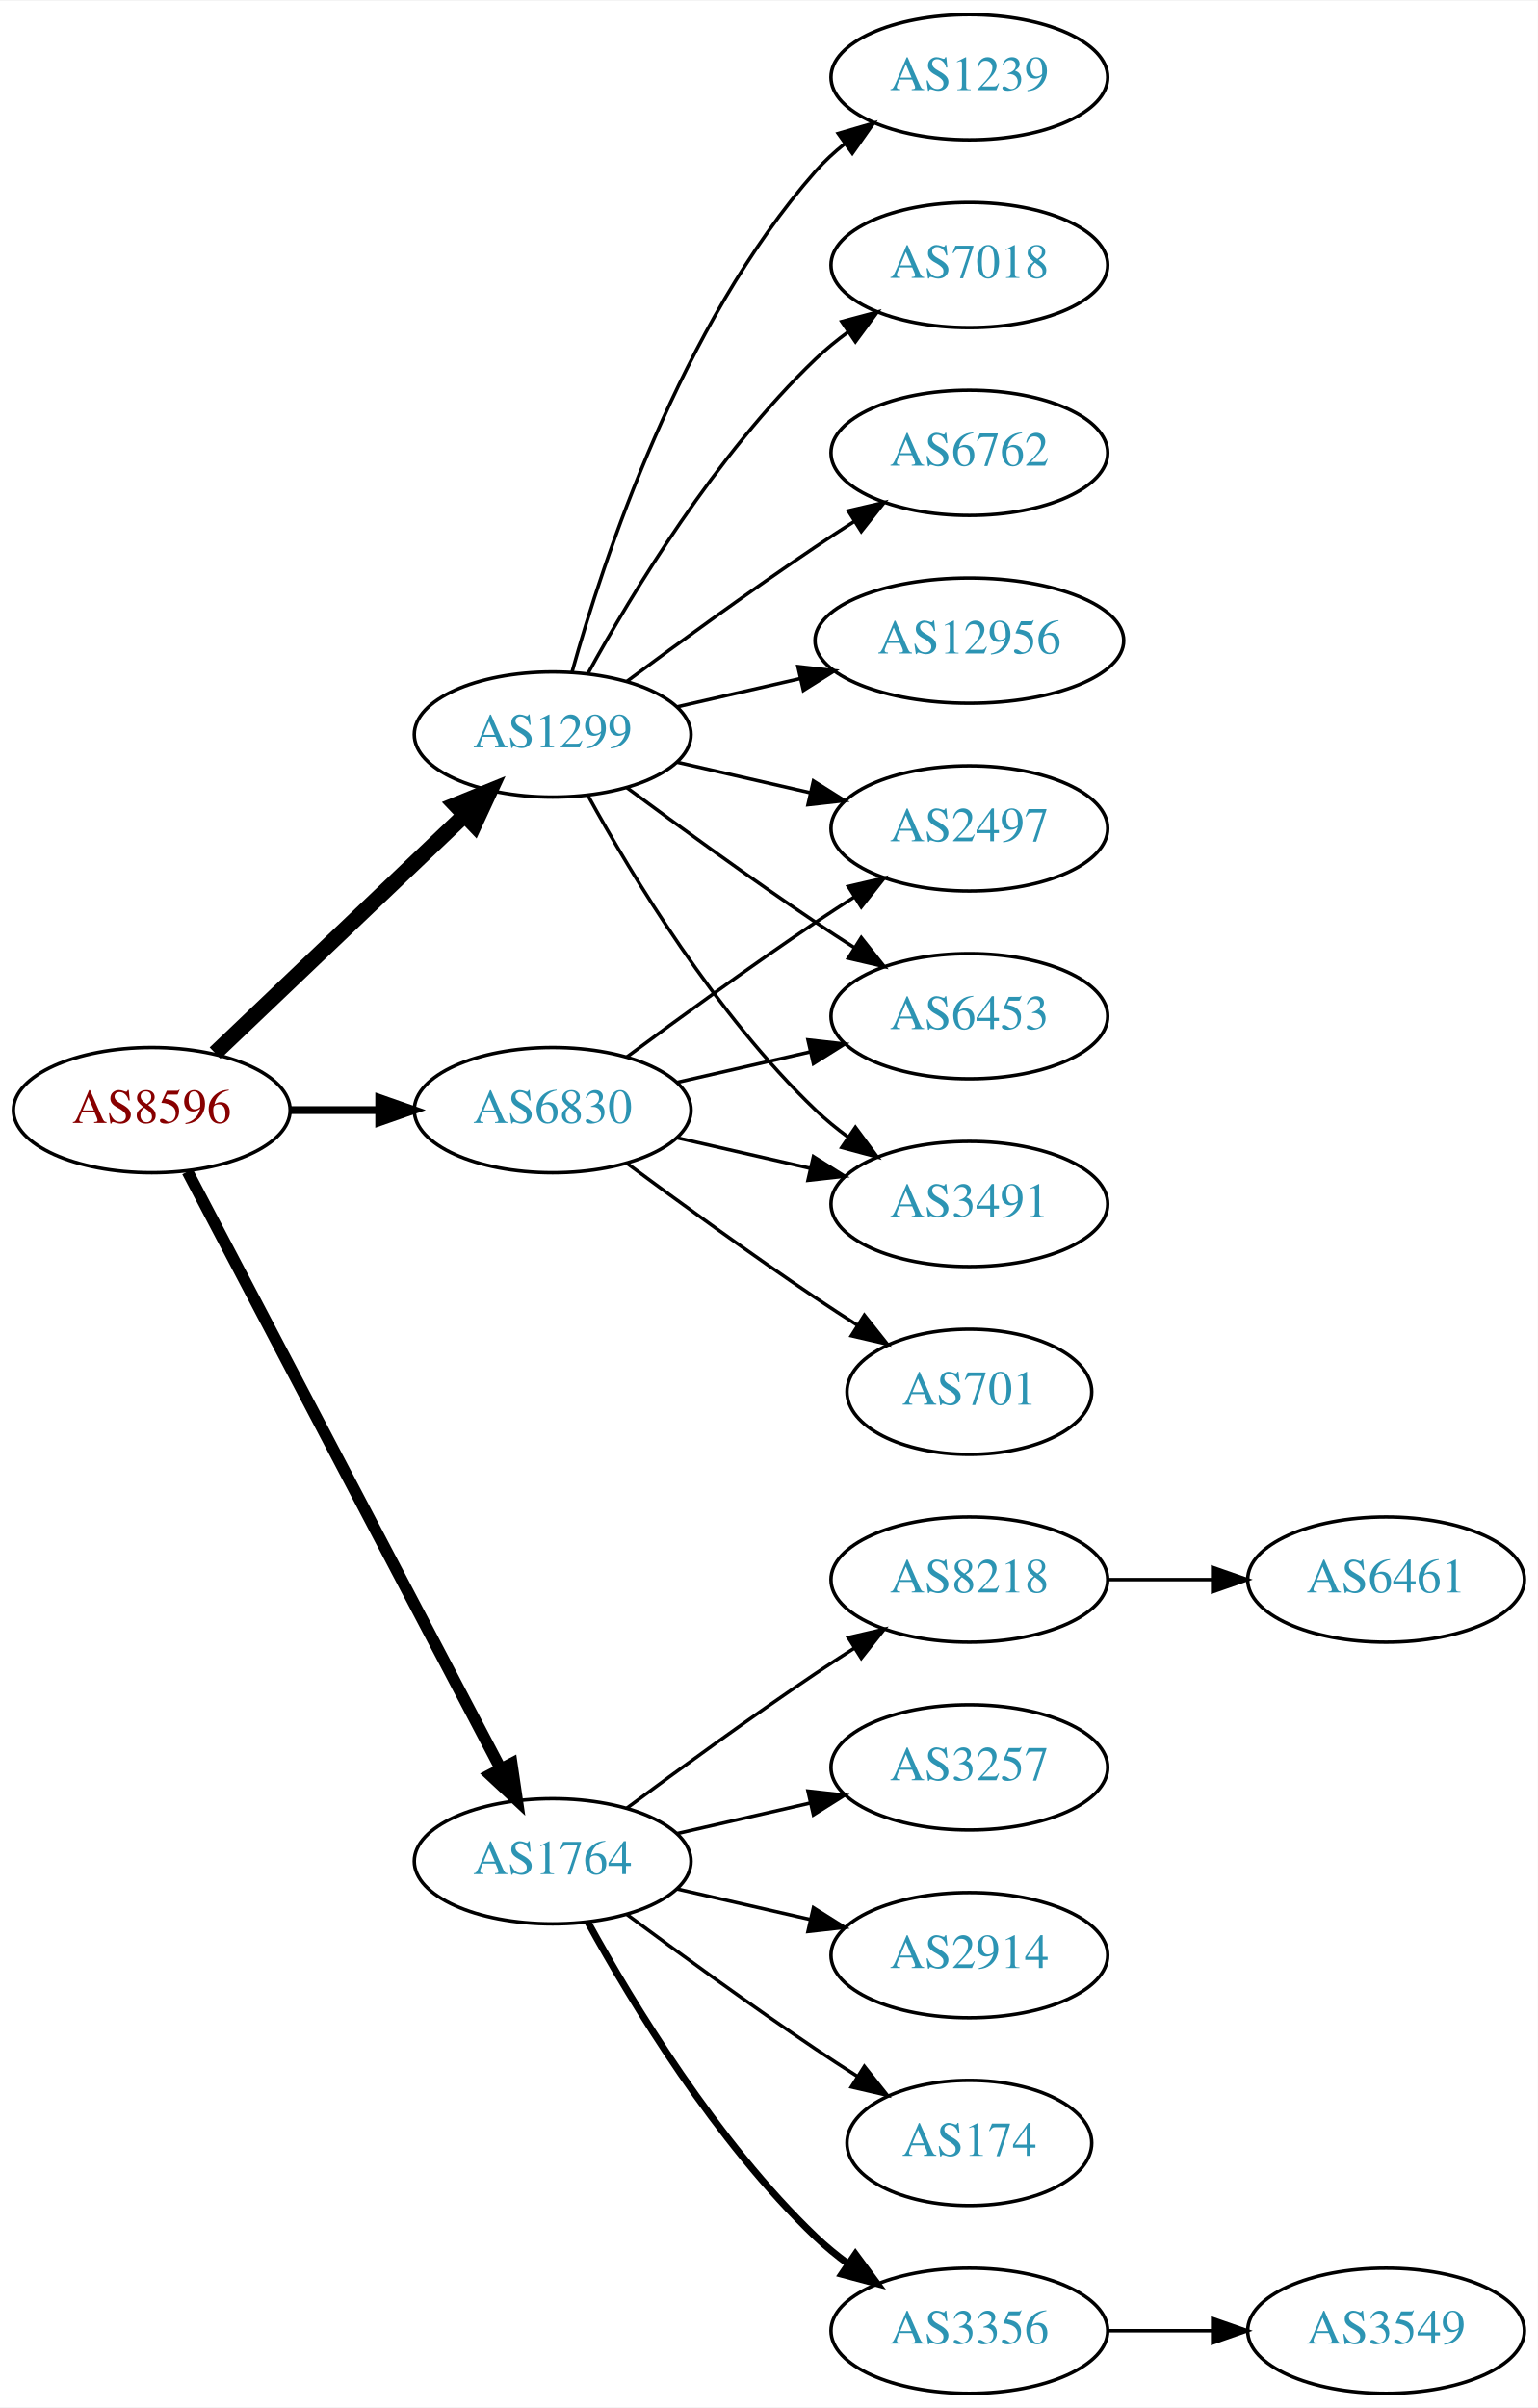
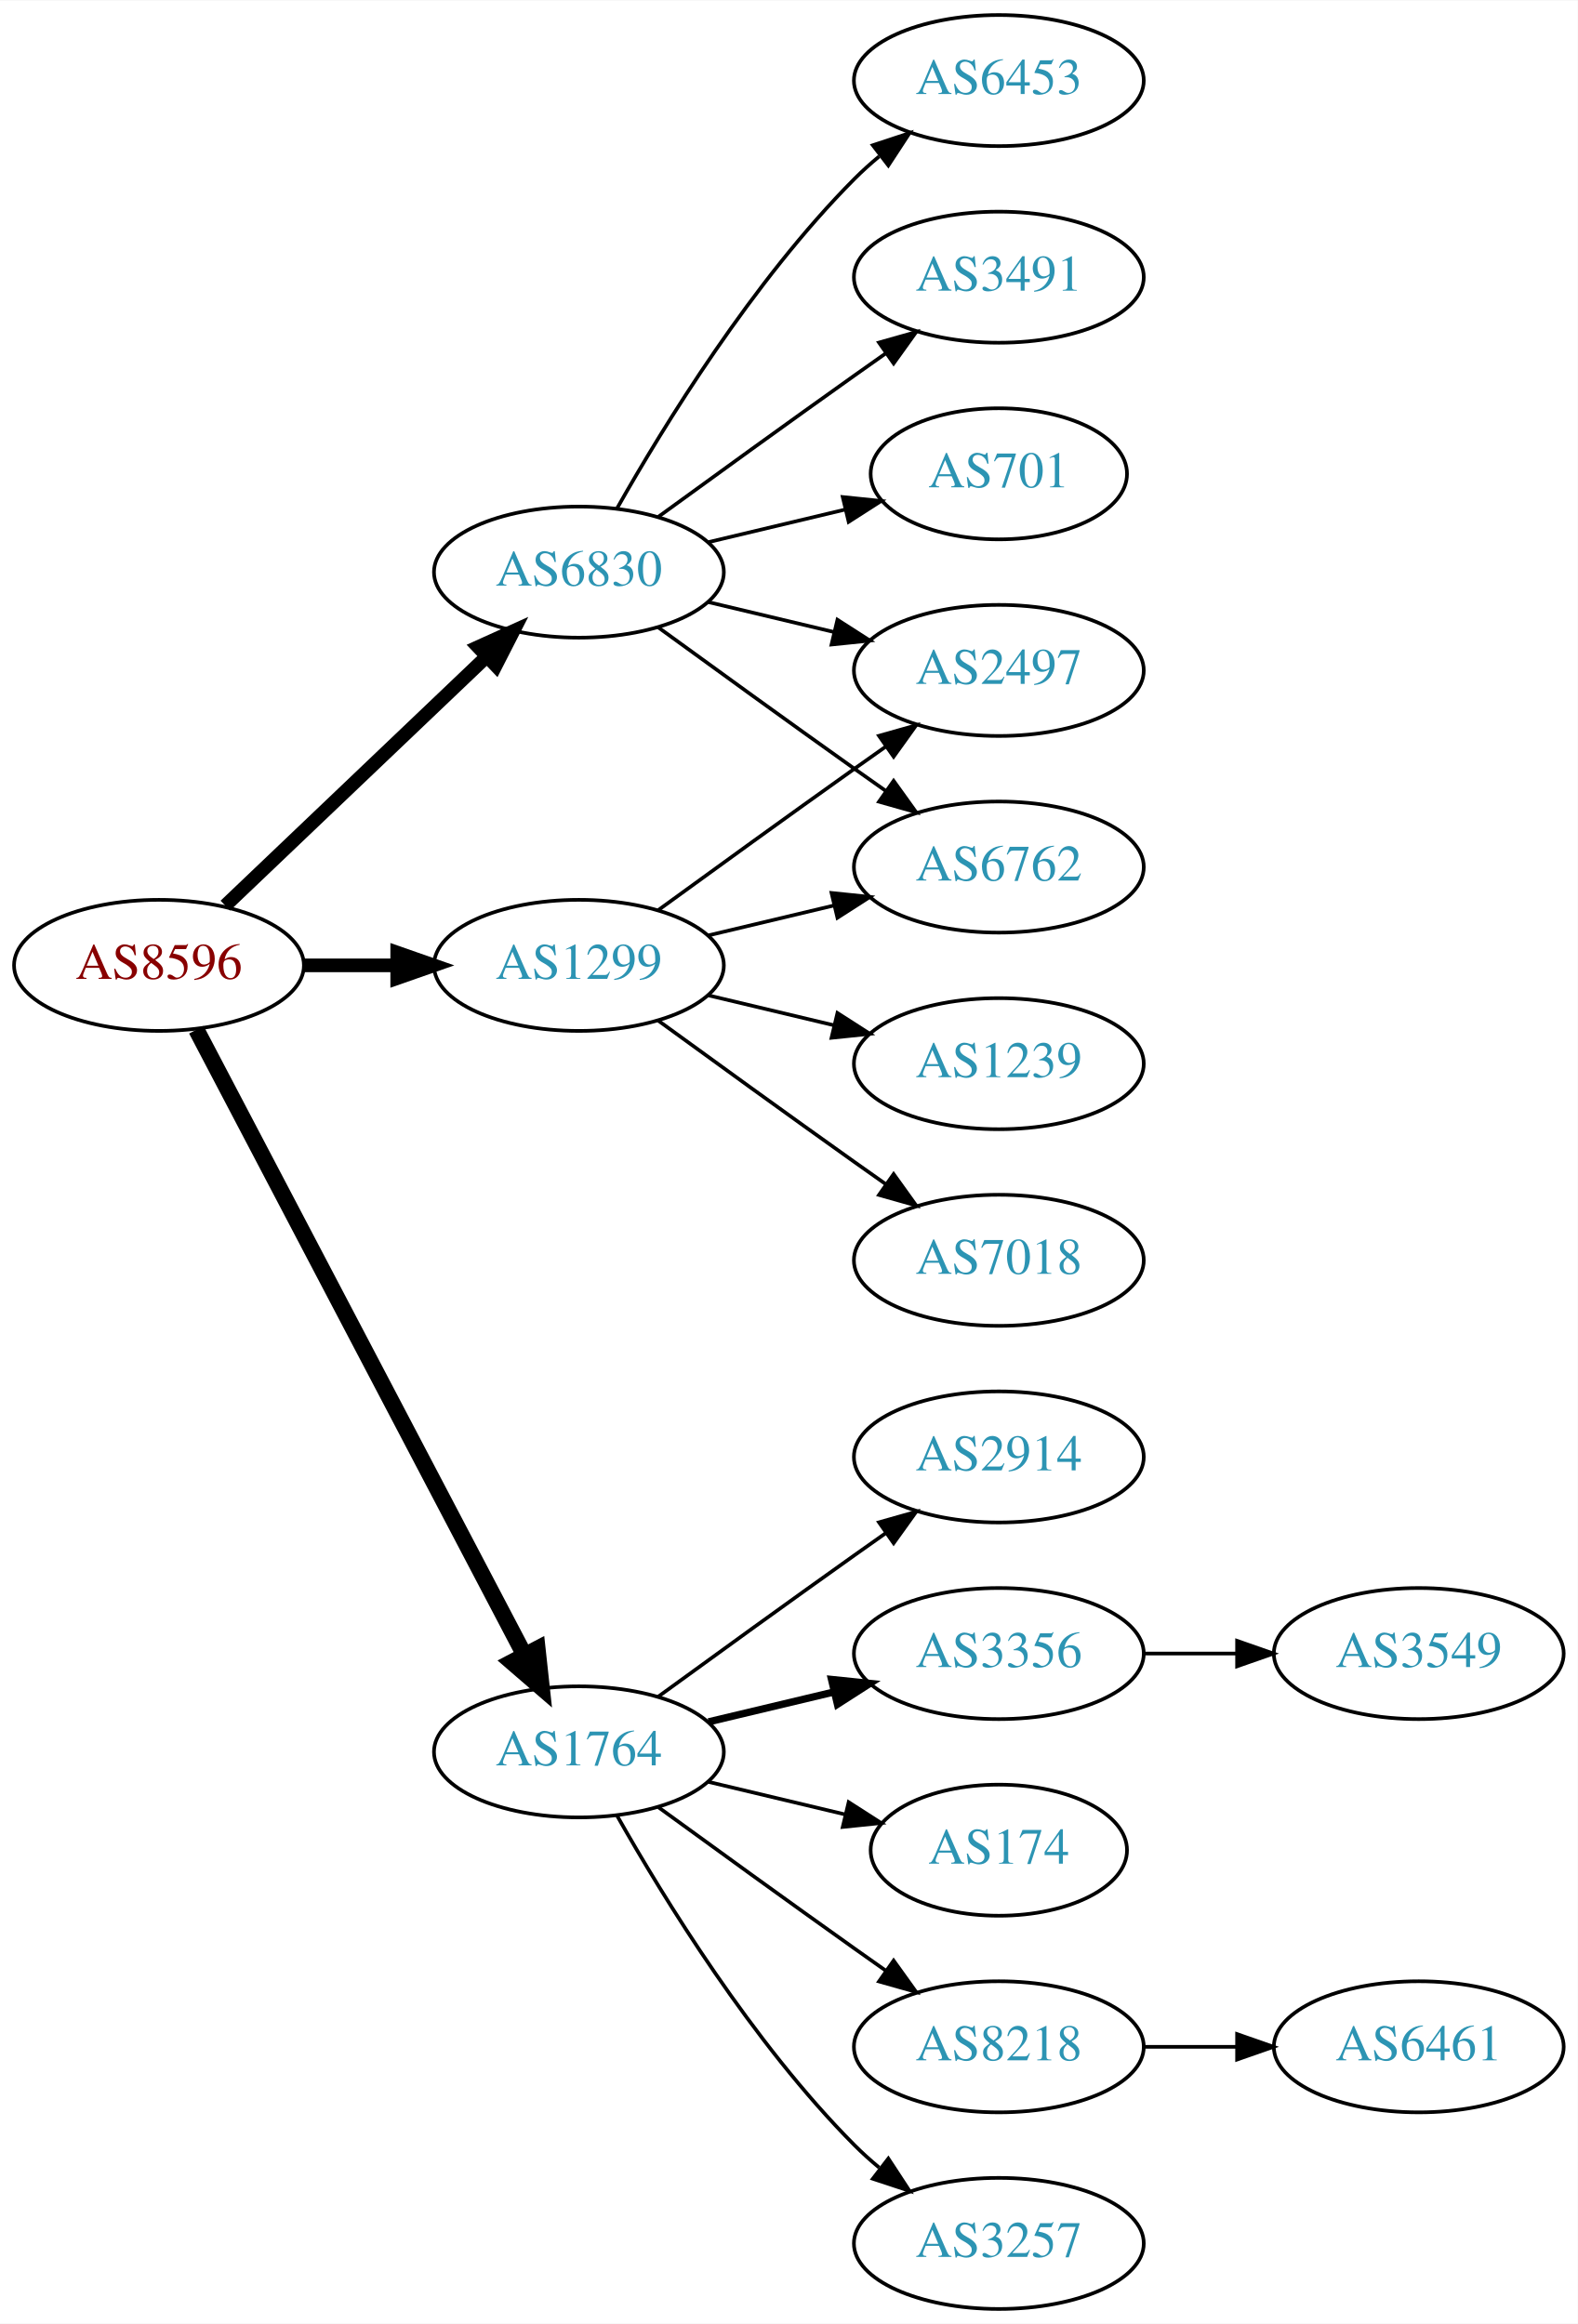
- <svg xmlns="http://www.w3.org/2000/svg" xmlns:xlink="http://www.w3.org/1999/xlink" width="442pt" height="692pt" viewBox="0.00 0.00 442.27 692.00">
-   <g id="graph0" class="graph" transform="scale(1 1) rotate(0) translate(4 688)">
-     <polygon fill="white" stroke="none" points="-4,4 -4,-688 438.271,-688 438.271,4 -4,4" />
+ <svg xmlns="http://www.w3.org/2000/svg" xmlns:xlink="http://www.w3.org/1999/xlink" width="433pt" height="638pt" viewBox="0.00 0.00 433.17 638.00">
+   <g id="graph0" class="graph" transform="scale(1 1) rotate(0) translate(4 634)">
+     <polygon fill="white" stroke="none" points="-4,4 -4,-634 429.172,-634 429.172,4 -4,4" />
    <g id="node1" class="node">
      <g id="a_node1">
        <a xlink:href="/asn/8596" xlink:title="AS8596 ~ hotze.com GmbH [AT]">
          <ellipse fill="#ffffff" stroke="black" cx="39.647" cy="-369" rx="39.794" ry="18" />
          <text text-anchor="middle" x="39.647" y="-365.3" font-family="Times,serif" font-size="14.00" fill="#880000">AS8596</text>
        </a>
      </g>
    </g>
    <g id="node2" class="node">
      <g id="a_node2">
        <a xlink:href="/asn/1299" xlink:title="AS1299 ~ Telia Carrier [EU]">
-           <ellipse fill="#ffffff" stroke="black" cx="154.939" cy="-477" rx="39.794" ry="18" />
-           <text text-anchor="middle" x="154.939" y="-473.3" font-family="Times,serif" font-size="14.00" fill="#2c94b3">AS1299</text>
+           <ellipse fill="#ffffff" stroke="black" cx="154.939" cy="-369" rx="39.794" ry="18" />
+           <text text-anchor="middle" x="154.939" y="-365.3" font-family="Times,serif" font-size="14.00" fill="#2c94b3">AS1299</text>
        </a>
      </g>
    </g>
    <g id="edge1" class="edge">
-       <path fill="none" stroke="black" stroke-width="4.5" d="M57.853,-385.403C76.928,-403.587 107.849,-433.063 129.446,-453.651" />
-       <polygon fill="black" stroke="black" stroke-width="4.5" points="126.987,-456.747 136.942,-460.797 132.421,-451.047 126.987,-456.747" />
+       <path fill="none" stroke="black" stroke-width="3.75" d="M79.319,-369C87.522,-369 96.286,-369 104.818,-369" />
+       <polygon fill="black" stroke="black" stroke-width="3.75" points="105.057,-372.5 115.057,-369 105.057,-365.5 105.057,-372.5" />
    </g>
    <g id="node3" class="node">
      <g id="a_node3">
        <a xlink:href="/asn/1764" xlink:title="AS1764 ~ NEXTLAYER-AS [AT]">
          <ellipse fill="#ffffff" stroke="black" cx="154.939" cy="-153" rx="39.794" ry="18" />
          <text text-anchor="middle" x="154.939" y="-149.3" font-family="Times,serif" font-size="14.00" fill="#2c94b3">AS1764</text>
        </a>
      </g>
    </g>
    <g id="edge2" class="edge">
-       <path fill="none" stroke="black" stroke-width="3.375" d="M49.918,-351.324C69.759,-313.495 116.437,-224.501 139.923,-179.722" />
-       <polygon fill="black" stroke="black" stroke-width="3.375" points="143.154,-181.099 144.699,-170.617 136.955,-177.848 143.154,-181.099" />
+       <path fill="none" stroke="black" stroke-width="4.5" d="M49.918,-351.324C69.759,-313.495 116.437,-224.501 139.923,-179.722" />
+       <polygon fill="black" stroke="black" stroke-width="4.5" points="143.541,-181.302 144.699,-170.617 136.567,-177.644 143.541,-181.302" />
    </g>
    <g id="node4" class="node">
      <g id="a_node4">
        <a xlink:href="/asn/6830" xlink:title="AS6830 ~ LGI-UPC [AT]">
-           <ellipse fill="#ffffff" stroke="black" cx="154.939" cy="-369" rx="39.794" ry="18" />
-           <text text-anchor="middle" x="154.939" y="-365.3" font-family="Times,serif" font-size="14.00" fill="#2c94b3">AS6830</text>
+           <ellipse fill="#ffffff" stroke="black" cx="154.939" cy="-477" rx="39.794" ry="18" />
+           <text text-anchor="middle" x="154.939" y="-473.3" font-family="Times,serif" font-size="14.00" fill="#2c94b3">AS6830</text>
        </a>
      </g>
    </g>
    <g id="edge3" class="edge">
-       <path fill="none" stroke="black" stroke-width="2.25" d="M79.319,-369C87.522,-369 96.286,-369 104.818,-369" />
-       <polygon fill="black" stroke="black" stroke-width="2.25" points="105.057,-372.5 115.057,-369 105.057,-365.5 105.057,-372.5" />
+       <path fill="none" stroke="black" stroke-width="3.75" d="M57.853,-385.403C76.928,-403.587 107.849,-433.063 129.446,-453.651" />
+       <polygon fill="black" stroke="black" stroke-width="3.75" points="127.289,-456.43 136.942,-460.797 132.119,-451.363 127.289,-456.43" />
    </g>
    <g id="node5" class="node">
      <g id="a_node5">
-         <a xlink:href="/asn/12956" xlink:title="AS12956 ~ TELXIUS [ES]">
-           <ellipse fill="#ffffff" stroke="black" cx="274.782" cy="-504" rx="44.393" ry="18" />
-           <text text-anchor="middle" x="274.782" y="-500.3" font-family="Times,serif" font-size="14.00" fill="#2c94b3">AS12956</text>
+         <a xlink:href="/asn/2497" xlink:title="AS2497 ~ Internet Initiative Japan Inc. [JP]">
+           <ellipse fill="#ffffff" stroke="black" cx="270.232" cy="-450" rx="39.794" ry="18" />
+           <text text-anchor="middle" x="270.232" y="-446.3" font-family="Times,serif" font-size="14.00" fill="#2c94b3">AS2497</text>
        </a>
      </g>
    </g>
    <g id="edge4" class="edge">
-       <path fill="none" stroke="black" d="M190.659,-484.955C201.797,-487.507 214.332,-490.379 226.225,-493.104" />
-       <polygon fill="black" stroke="black" points="225.491,-496.526 236.02,-495.348 227.054,-489.703 225.491,-496.526" />
+       <path fill="none" stroke="black" d="M176.788,-384.222C191.722,-395.091 212.335,-410.025 230.586,-423 233.406,-425.005 236.349,-427.085 239.297,-429.159" />
+       <polygon fill="black" stroke="black" points="237.325,-432.05 247.522,-434.926 241.344,-426.319 237.325,-432.05" />
    </g>
    <g id="node6" class="node">
      <g id="a_node6">
        <a xlink:href="/asn/1239" xlink:title="AS1239 ~ Sprint [US]">
-           <ellipse fill="#ffffff" stroke="black" cx="274.782" cy="-666" rx="39.794" ry="18" />
-           <text text-anchor="middle" x="274.782" y="-662.3" font-family="Times,serif" font-size="14.00" fill="#2c94b3">AS1239</text>
+           <ellipse fill="#ffffff" stroke="black" cx="270.232" cy="-342" rx="39.794" ry="18" />
+           <text text-anchor="middle" x="270.232" y="-338.3" font-family="Times,serif" font-size="14.00" fill="#2c94b3">AS1239</text>
        </a>
      </g>
    </g>
    <g id="edge5" class="edge">
-       <path fill="none" stroke="black" d="M160.512,-494.946C169.418,-526.995 191.702,-594.842 230.586,-639 233.07,-641.821 235.92,-644.449 238.945,-646.871" />
-       <polygon fill="black" stroke="black" points="237.063,-649.828 247.234,-652.791 241.131,-644.131 237.063,-649.828" />
+       <path fill="none" stroke="black" d="M190.547,-360.752C201.418,-358.162 213.572,-355.265 225.015,-352.538" />
+       <polygon fill="black" stroke="black" points="225.921,-355.92 234.837,-350.197 224.298,-349.111 225.921,-355.92" />
    </g>
    <g id="node7" class="node">
      <g id="a_node7">
-         <a xlink:href="/asn/7018" xlink:title="AS7018 ~ AT&amp;T Services, Inc. [US]">
-           <ellipse fill="#ffffff" stroke="black" cx="274.782" cy="-612" rx="39.794" ry="18" />
-           <text text-anchor="middle" x="274.782" y="-608.3" font-family="Times,serif" font-size="14.00" fill="#2c94b3">AS7018</text>
+         <a xlink:href="/asn/6762" xlink:title="AS6762 ~ TELECOM ITALIA SPARKLE S.p.A. [IT]">
+           <ellipse fill="#ffffff" stroke="black" cx="270.232" cy="-396" rx="39.794" ry="18" />
+           <text text-anchor="middle" x="270.232" y="-392.3" font-family="Times,serif" font-size="14.00" fill="#2c94b3">AS6762</text>
        </a>
      </g>
    </g>
    <g id="edge6" class="edge">
-       <path fill="none" stroke="black" d="M165.181,-494.713C177.726,-517.561 201.903,-557.611 230.586,-585 233.454,-587.739 236.643,-590.347 239.952,-592.785" />
-       <polygon fill="black" stroke="black" points="238.076,-595.742 248.311,-598.477 242.015,-589.956 238.076,-595.742" />
+       <path fill="none" stroke="black" d="M190.547,-377.248C201.418,-379.838 213.572,-382.735 225.015,-385.462" />
+       <polygon fill="black" stroke="black" points="224.298,-388.889 234.837,-387.803 225.921,-382.08 224.298,-388.889" />
    </g>
    <g id="node8" class="node">
      <g id="a_node8">
-         <a xlink:href="/asn/2497" xlink:title="AS2497 ~ Internet Initiative Japan Inc. [JP]">
-           <ellipse fill="#ffffff" stroke="black" cx="274.782" cy="-450" rx="39.794" ry="18" />
-           <text text-anchor="middle" x="274.782" y="-446.3" font-family="Times,serif" font-size="14.00" fill="#2c94b3">AS2497</text>
+         <a xlink:href="/asn/7018" xlink:title="AS7018 ~ AT&amp;T Services, Inc. [US]">
+           <ellipse fill="#ffffff" stroke="black" cx="270.232" cy="-288" rx="39.794" ry="18" />
+           <text text-anchor="middle" x="270.232" y="-284.3" font-family="Times,serif" font-size="14.00" fill="#2c94b3">AS7018</text>
        </a>
      </g>
    </g>
    <g id="edge7" class="edge">
-       <path fill="none" stroke="black" d="M190.659,-469.045C202.659,-466.296 216.28,-463.175 228.972,-460.267" />
-       <polygon fill="black" stroke="black" points="229.938,-463.636 238.904,-457.991 228.375,-456.813 229.938,-463.636" />
+       <path fill="none" stroke="black" d="M176.788,-353.778C191.722,-342.909 212.335,-327.975 230.586,-315 233.406,-312.995 236.349,-310.915 239.297,-308.841" />
+       <polygon fill="black" stroke="black" points="241.344,-311.681 247.522,-303.074 237.325,-305.95 241.344,-311.681" />
    </g>
    <g id="node9" class="node">
      <g id="a_node9">
-         <a xlink:href="/asn/6762" xlink:title="AS6762 ~ TELECOM ITALIA SPARKLE S.p.A. [IT]">
-           <ellipse fill="#ffffff" stroke="black" cx="274.782" cy="-558" rx="39.794" ry="18" />
-           <text text-anchor="middle" x="274.782" y="-554.3" font-family="Times,serif" font-size="14.00" fill="#2c94b3">AS6762</text>
+         <a xlink:href="/asn/3356" xlink:title="AS3356 ~ Level 3 Parent, LLC [US]">
+           <ellipse fill="#ffffff" stroke="black" cx="270.232" cy="-180" rx="39.794" ry="18" />
+           <text text-anchor="middle" x="270.232" y="-176.3" font-family="Times,serif" font-size="14.00" fill="#2c94b3">AS3356</text>
        </a>
      </g>
    </g>
    <g id="edge8" class="edge">
-       <path fill="none" stroke="black" d="M176.27,-492.277C191.132,-503.304 211.877,-518.407 230.586,-531 234.135,-533.389 237.885,-535.839 241.634,-538.242" />
-       <polygon fill="black" stroke="black" points="239.96,-541.325 250.282,-543.712 243.702,-535.409 239.96,-541.325" />
+       <path fill="none" stroke="black" stroke-width="2" d="M190.547,-161.248C201.418,-163.838 213.572,-166.735 225.015,-169.462" />
+       <polygon fill="black" stroke="black" stroke-width="2" points="224.298,-172.889 234.837,-171.803 225.921,-166.08 224.298,-172.889" />
    </g>
    <g id="node10" class="node">
      <g id="a_node10">
-         <a xlink:href="/asn/6453" xlink:title="AS6453 ~ TATA COMMUNICATIONS (AMERICA) INC [US]">
-           <ellipse fill="#ffffff" stroke="black" cx="274.782" cy="-396" rx="39.794" ry="18" />
-           <text text-anchor="middle" x="274.782" y="-392.3" font-family="Times,serif" font-size="14.00" fill="#2c94b3">AS6453</text>
+         <a xlink:href="/asn/174" xlink:title="AS174 ~ Cogent Communications [US]">
+           <ellipse fill="#ffffff" stroke="black" cx="270.232" cy="-126" rx="35.194" ry="18" />
+           <text text-anchor="middle" x="270.232" y="-122.3" font-family="Times,serif" font-size="14.00" fill="#2c94b3">AS174</text>
        </a>
      </g>
    </g>
    <g id="edge9" class="edge">
-       <path fill="none" stroke="black" d="M176.27,-461.723C191.132,-450.696 211.877,-435.593 230.586,-423 234.135,-420.611 237.885,-418.161 241.634,-415.758" />
-       <polygon fill="black" stroke="black" points="243.702,-418.591 250.282,-410.288 239.96,-412.675 243.702,-418.591" />
+       <path fill="none" stroke="black" d="M190.547,-144.752C202.341,-141.942 215.646,-138.771 227.913,-135.847" />
+       <polygon fill="black" stroke="black" points="229.002,-139.186 237.918,-133.463 227.379,-132.376 229.002,-139.186" />
    </g>
    <g id="node11" class="node">
      <g id="a_node11">
-         <a xlink:href="/asn/3491" xlink:title="AS3491 ~ PCCW Global, Inc. [US]">
-           <ellipse fill="#ffffff" stroke="black" cx="274.782" cy="-342" rx="39.794" ry="18" />
-           <text text-anchor="middle" x="274.782" y="-338.3" font-family="Times,serif" font-size="14.00" fill="#2c94b3">AS3491</text>
+         <a xlink:href="/asn/8218" xlink:title="AS8218 ~ legacy Neotelecoms [FR]">
+           <ellipse fill="#ffffff" stroke="black" cx="270.232" cy="-72" rx="39.794" ry="18" />
+           <text text-anchor="middle" x="270.232" y="-68.3" font-family="Times,serif" font-size="14.00" fill="#2c94b3">AS8218</text>
        </a>
      </g>
    </g>
    <g id="edge10" class="edge">
-       <path fill="none" stroke="black" d="M165.181,-459.287C177.726,-436.439 201.903,-396.389 230.586,-369 233.454,-366.261 236.643,-363.653 239.952,-361.215" />
-       <polygon fill="black" stroke="black" points="242.015,-364.044 248.311,-355.523 238.076,-358.258 242.015,-364.044" />
+       <path fill="none" stroke="black" d="M176.788,-137.778C191.722,-126.909 212.335,-111.975 230.586,-99 233.406,-96.995 236.349,-94.915 239.297,-92.841" />
+       <polygon fill="black" stroke="black" points="241.344,-95.681 247.522,-87.074 237.325,-89.95 241.344,-95.681" />
    </g>
    <g id="node12" class="node">
      <g id="a_node12">
-         <a xlink:href="/asn/3356" xlink:title="AS3356 ~ Level 3 Parent, LLC [US]">
-           <ellipse fill="#ffffff" stroke="black" cx="274.782" cy="-18" rx="39.794" ry="18" />
-           <text text-anchor="middle" x="274.782" y="-14.3" font-family="Times,serif" font-size="14.00" fill="#2c94b3">AS3356</text>
+         <a xlink:href="/asn/3257" xlink:title="AS3257 ~ GTT [DE]">
+           <ellipse fill="#ffffff" stroke="black" cx="270.232" cy="-18" rx="39.794" ry="18" />
+           <text text-anchor="middle" x="270.232" y="-14.3" font-family="Times,serif" font-size="14.00" fill="#2c94b3">AS3257</text>
        </a>
      </g>
    </g>
    <g id="edge11" class="edge">
-       <path fill="none" stroke="black" stroke-width="2" d="M165.181,-135.287C177.726,-112.439 201.903,-72.389 230.586,-45 233.454,-42.261 236.643,-39.653 239.952,-37.215" />
-       <polygon fill="black" stroke="black" stroke-width="2" points="242.015,-40.044 248.311,-31.523 238.076,-34.258 242.015,-40.044" />
+       <path fill="none" stroke="black" d="M165.399,-135.51C178.181,-112.904 202.613,-73.114 230.586,-45 232.697,-42.879 234.993,-40.812 237.378,-38.829" />
+       <polygon fill="black" stroke="black" points="239.894,-41.31 245.694,-32.444 235.631,-35.758 239.894,-41.31" />
    </g>
    <g id="node13" class="node">
      <g id="a_node13">
-         <a xlink:href="/asn/8218" xlink:title="AS8218 ~ legacy Neotelecoms [FR]">
-           <ellipse fill="#ffffff" stroke="black" cx="274.782" cy="-234" rx="39.794" ry="18" />
-           <text text-anchor="middle" x="274.782" y="-230.3" font-family="Times,serif" font-size="14.00" fill="#2c94b3">AS8218</text>
+         <a xlink:href="/asn/2914" xlink:title="AS2914 ~ NTT America, Inc. [US]">
+           <ellipse fill="#ffffff" stroke="black" cx="270.232" cy="-234" rx="39.794" ry="18" />
+           <text text-anchor="middle" x="270.232" y="-230.3" font-family="Times,serif" font-size="14.00" fill="#2c94b3">AS2914</text>
        </a>
      </g>
    </g>
    <g id="edge12" class="edge">
-       <path fill="none" stroke="black" d="M176.27,-168.277C191.132,-179.304 211.877,-194.407 230.586,-207 234.135,-209.389 237.885,-211.839 241.634,-214.242" />
-       <polygon fill="black" stroke="black" points="239.96,-217.325 250.282,-219.712 243.702,-211.409 239.96,-217.325" />
+       <path fill="none" stroke="black" d="M176.788,-168.222C191.722,-179.091 212.335,-194.025 230.586,-207 233.406,-209.005 236.349,-211.085 239.297,-213.159" />
+       <polygon fill="black" stroke="black" points="237.325,-216.05 247.522,-218.926 241.344,-210.319 237.325,-216.05" />
+     </g>
+     <g id="edge16" class="edge">
+       <path fill="none" stroke="black" d="M190.547,-468.752C201.418,-466.162 213.572,-463.265 225.015,-460.538" />
+       <polygon fill="black" stroke="black" points="225.921,-463.92 234.837,-458.197 224.298,-457.111 225.921,-463.92" />
+     </g>
+     <g id="edge17" class="edge">
+       <path fill="none" stroke="black" d="M176.788,-461.778C191.722,-450.909 212.335,-435.975 230.586,-423 233.406,-420.995 236.349,-418.915 239.297,-416.841" />
+       <polygon fill="black" stroke="black" points="241.344,-419.681 247.522,-411.074 237.325,-413.95 241.344,-419.681" />
+     </g>
+     <g id="node16" class="node">
+       <g id="a_node16">
+         <a xlink:href="/asn/6453" xlink:title="AS6453 ~ TATA COMMUNICATIONS (AMERICA) INC [US]">
+           <ellipse fill="#ffffff" stroke="black" cx="270.232" cy="-612" rx="39.794" ry="18" />
+           <text text-anchor="middle" x="270.232" y="-608.3" font-family="Times,serif" font-size="14.00" fill="#2c94b3">AS6453</text>
+         </a>
+       </g>
+     </g>
+     <g id="edge15" class="edge">
+       <path fill="none" stroke="black" d="M165.399,-494.49C178.181,-517.096 202.613,-556.886 230.586,-585 232.697,-587.121 234.993,-589.188 237.378,-591.171" />
+       <polygon fill="black" stroke="black" points="235.631,-594.242 245.694,-597.556 239.894,-588.69 235.631,-594.242" />
+     </g>
+     <g id="node17" class="node">
+       <g id="a_node17">
+         <a xlink:href="/asn/3491" xlink:title="AS3491 ~ PCCW Global, Inc. [US]">
+           <ellipse fill="#ffffff" stroke="black" cx="270.232" cy="-558" rx="39.794" ry="18" />
+           <text text-anchor="middle" x="270.232" y="-554.3" font-family="Times,serif" font-size="14.00" fill="#2c94b3">AS3491</text>
+         </a>
+       </g>
+     </g>
+     <g id="edge18" class="edge">
+       <path fill="none" stroke="black" d="M176.788,-492.222C191.722,-503.091 212.335,-518.025 230.586,-531 233.406,-533.005 236.349,-535.085 239.297,-537.159" />
+       <polygon fill="black" stroke="black" points="237.325,-540.05 247.522,-542.926 241.344,-534.319 237.325,-540.05" />
+     </g>
+     <g id="node18" class="node">
+       <g id="a_node18">
+         <a xlink:href="/asn/701" xlink:title="AS701 ~ UUNET [US]">
+           <ellipse fill="#ffffff" stroke="black" cx="270.232" cy="-504" rx="35.194" ry="18" />
+           <text text-anchor="middle" x="270.232" y="-500.3" font-family="Times,serif" font-size="14.00" fill="#2c94b3">AS701</text>
+         </a>
+       </g>
+     </g>
+     <g id="edge19" class="edge">
+       <path fill="none" stroke="black" d="M190.547,-485.248C202.341,-488.058 215.646,-491.229 227.913,-494.153" />
+       <polygon fill="black" stroke="black" points="227.379,-497.624 237.918,-496.537 229.002,-490.814 227.379,-497.624" />
    </g>
    <g id="node14" class="node">
      <g id="a_node14">
-         <a xlink:href="/asn/3257" xlink:title="AS3257 ~ GTT [DE]">
-           <ellipse fill="#ffffff" stroke="black" cx="274.782" cy="-180" rx="39.794" ry="18" />
-           <text text-anchor="middle" x="274.782" y="-176.3" font-family="Times,serif" font-size="14.00" fill="#2c94b3">AS3257</text>
+         <a xlink:href="/asn/3549" xlink:title="AS3549 ~ Level 3 Parent, LLC [US]">
+           <ellipse fill="#ffffff" stroke="black" cx="385.525" cy="-180" rx="39.794" ry="18" />
+           <text text-anchor="middle" x="385.525" y="-176.3" font-family="Times,serif" font-size="14.00" fill="#2c94b3">AS3549</text>
        </a>
      </g>
    </g>
    <g id="edge13" class="edge">
-       <path fill="none" stroke="black" d="M190.659,-160.955C202.659,-163.704 216.28,-166.825 228.972,-169.733" />
-       <polygon fill="black" stroke="black" points="228.375,-173.187 238.904,-172.009 229.938,-166.364 228.375,-173.187" />
+       <path fill="none" stroke="black" d="M309.905,-180C318.108,-180 326.872,-180 335.404,-180" />
+       <polygon fill="black" stroke="black" points="335.643,-183.5 345.643,-180 335.643,-176.5 335.643,-183.5" />
    </g>
    <g id="node15" class="node">
      <g id="a_node15">
-         <a xlink:href="/asn/2914" xlink:title="AS2914 ~ NTT America, Inc. [US]">
-           <ellipse fill="#ffffff" stroke="black" cx="274.782" cy="-126" rx="39.794" ry="18" />
-           <text text-anchor="middle" x="274.782" y="-122.3" font-family="Times,serif" font-size="14.00" fill="#2c94b3">AS2914</text>
+         <a xlink:href="/asn/6461" xlink:title="AS6461 ~ Zayo Bandwidth [US]">
+           <ellipse fill="#ffffff" stroke="black" cx="385.525" cy="-72" rx="39.794" ry="18" />
+           <text text-anchor="middle" x="385.525" y="-68.3" font-family="Times,serif" font-size="14.00" fill="#2c94b3">AS6461</text>
        </a>
      </g>
    </g>
    <g id="edge14" class="edge">
-       <path fill="none" stroke="black" d="M190.659,-145.045C202.659,-142.296 216.28,-139.175 228.972,-136.267" />
-       <polygon fill="black" stroke="black" points="229.938,-139.636 238.904,-133.991 228.375,-132.813 229.938,-139.636" />
-     </g>
-     <g id="node16" class="node">
-       <g id="a_node16">
-         <a xlink:href="/asn/174" xlink:title="AS174 ~ Cogent Communications [US]">
-           <ellipse fill="#ffffff" stroke="black" cx="274.782" cy="-72" rx="35.194" ry="18" />
-           <text text-anchor="middle" x="274.782" y="-68.3" font-family="Times,serif" font-size="14.00" fill="#2c94b3">AS174</text>
-         </a>
-       </g>
-     </g>
-     <g id="edge15" class="edge">
-       <path fill="none" stroke="black" d="M176.27,-137.723C191.132,-126.696 211.877,-111.593 230.586,-99 234.403,-96.43 238.453,-93.79 242.484,-91.214" />
-       <polygon fill="black" stroke="black" points="244.588,-94.025 251.178,-85.729 240.853,-88.105 244.588,-94.025" />
-     </g>
-     <g id="edge18" class="edge">
-       <path fill="none" stroke="black" d="M176.27,-384.277C191.132,-395.304 211.877,-410.407 230.586,-423 234.135,-425.389 237.885,-427.839 241.634,-430.242" />
-       <polygon fill="black" stroke="black" points="239.96,-433.325 250.282,-435.712 243.702,-427.409 239.96,-433.325" />
-     </g>
-     <g id="edge21" class="edge">
-       <path fill="none" stroke="black" d="M190.659,-376.955C202.659,-379.704 216.28,-382.825 228.972,-385.733" />
-       <polygon fill="black" stroke="black" points="228.375,-389.187 238.904,-388.009 229.938,-382.364 228.375,-389.187" />
-     </g>
-     <g id="edge19" class="edge">
-       <path fill="none" stroke="black" d="M190.659,-361.045C202.659,-358.296 216.28,-355.175 228.972,-352.267" />
-       <polygon fill="black" stroke="black" points="229.938,-355.636 238.904,-349.991 228.375,-348.813 229.938,-355.636" />
-     </g>
-     <g id="node19" class="node">
-       <g id="a_node19">
-         <a xlink:href="/asn/701" xlink:title="AS701 ~ UUNET [US]">
-           <ellipse fill="#ffffff" stroke="black" cx="274.782" cy="-288" rx="35.194" ry="18" />
-           <text text-anchor="middle" x="274.782" y="-284.3" font-family="Times,serif" font-size="14.00" fill="#2c94b3">AS701</text>
-         </a>
-       </g>
-     </g>
-     <g id="edge20" class="edge">
-       <path fill="none" stroke="black" d="M176.27,-353.723C191.132,-342.696 211.877,-327.593 230.586,-315 234.403,-312.431 238.453,-309.79 242.484,-307.214" />
-       <polygon fill="black" stroke="black" points="244.588,-310.025 251.178,-301.729 240.853,-304.105 244.588,-310.025" />
-     </g>
-     <g id="node17" class="node">
-       <g id="a_node17">
-         <a xlink:href="/asn/3549" xlink:title="AS3549 ~ Level 3 Parent, LLC [US]">
-           <ellipse fill="#ffffff" stroke="black" cx="394.625" cy="-18" rx="39.794" ry="18" />
-           <text text-anchor="middle" x="394.625" y="-14.3" font-family="Times,serif" font-size="14.00" fill="#2c94b3">AS3549</text>
-         </a>
-       </g>
-     </g>
-     <g id="edge16" class="edge">
-       <path fill="none" stroke="black" d="M314.695,-18C324.248,-18 334.598,-18 344.56,-18" />
-       <polygon fill="black" stroke="black" points="344.753,-21.5 354.753,-18 344.753,-14.5 344.753,-21.5" />
-     </g>
-     <g id="node18" class="node">
-       <g id="a_node18">
-         <a xlink:href="/asn/6461" xlink:title="AS6461 ~ Zayo Bandwidth [US]">
-           <ellipse fill="#ffffff" stroke="black" cx="394.625" cy="-234" rx="39.794" ry="18" />
-           <text text-anchor="middle" x="394.625" y="-230.3" font-family="Times,serif" font-size="14.00" fill="#2c94b3">AS6461</text>
-         </a>
-       </g>
-     </g>
-     <g id="edge17" class="edge">
-       <path fill="none" stroke="black" d="M314.695,-234C324.248,-234 334.598,-234 344.56,-234" />
-       <polygon fill="black" stroke="black" points="344.753,-237.5 354.753,-234 344.753,-230.5 344.753,-237.5" />
+       <path fill="none" stroke="black" d="M309.905,-72C318.108,-72 326.872,-72 335.404,-72" />
+       <polygon fill="black" stroke="black" points="335.643,-75.5 345.643,-72 335.643,-68.5 335.643,-75.5" />
    </g>
  </g>
</svg>
